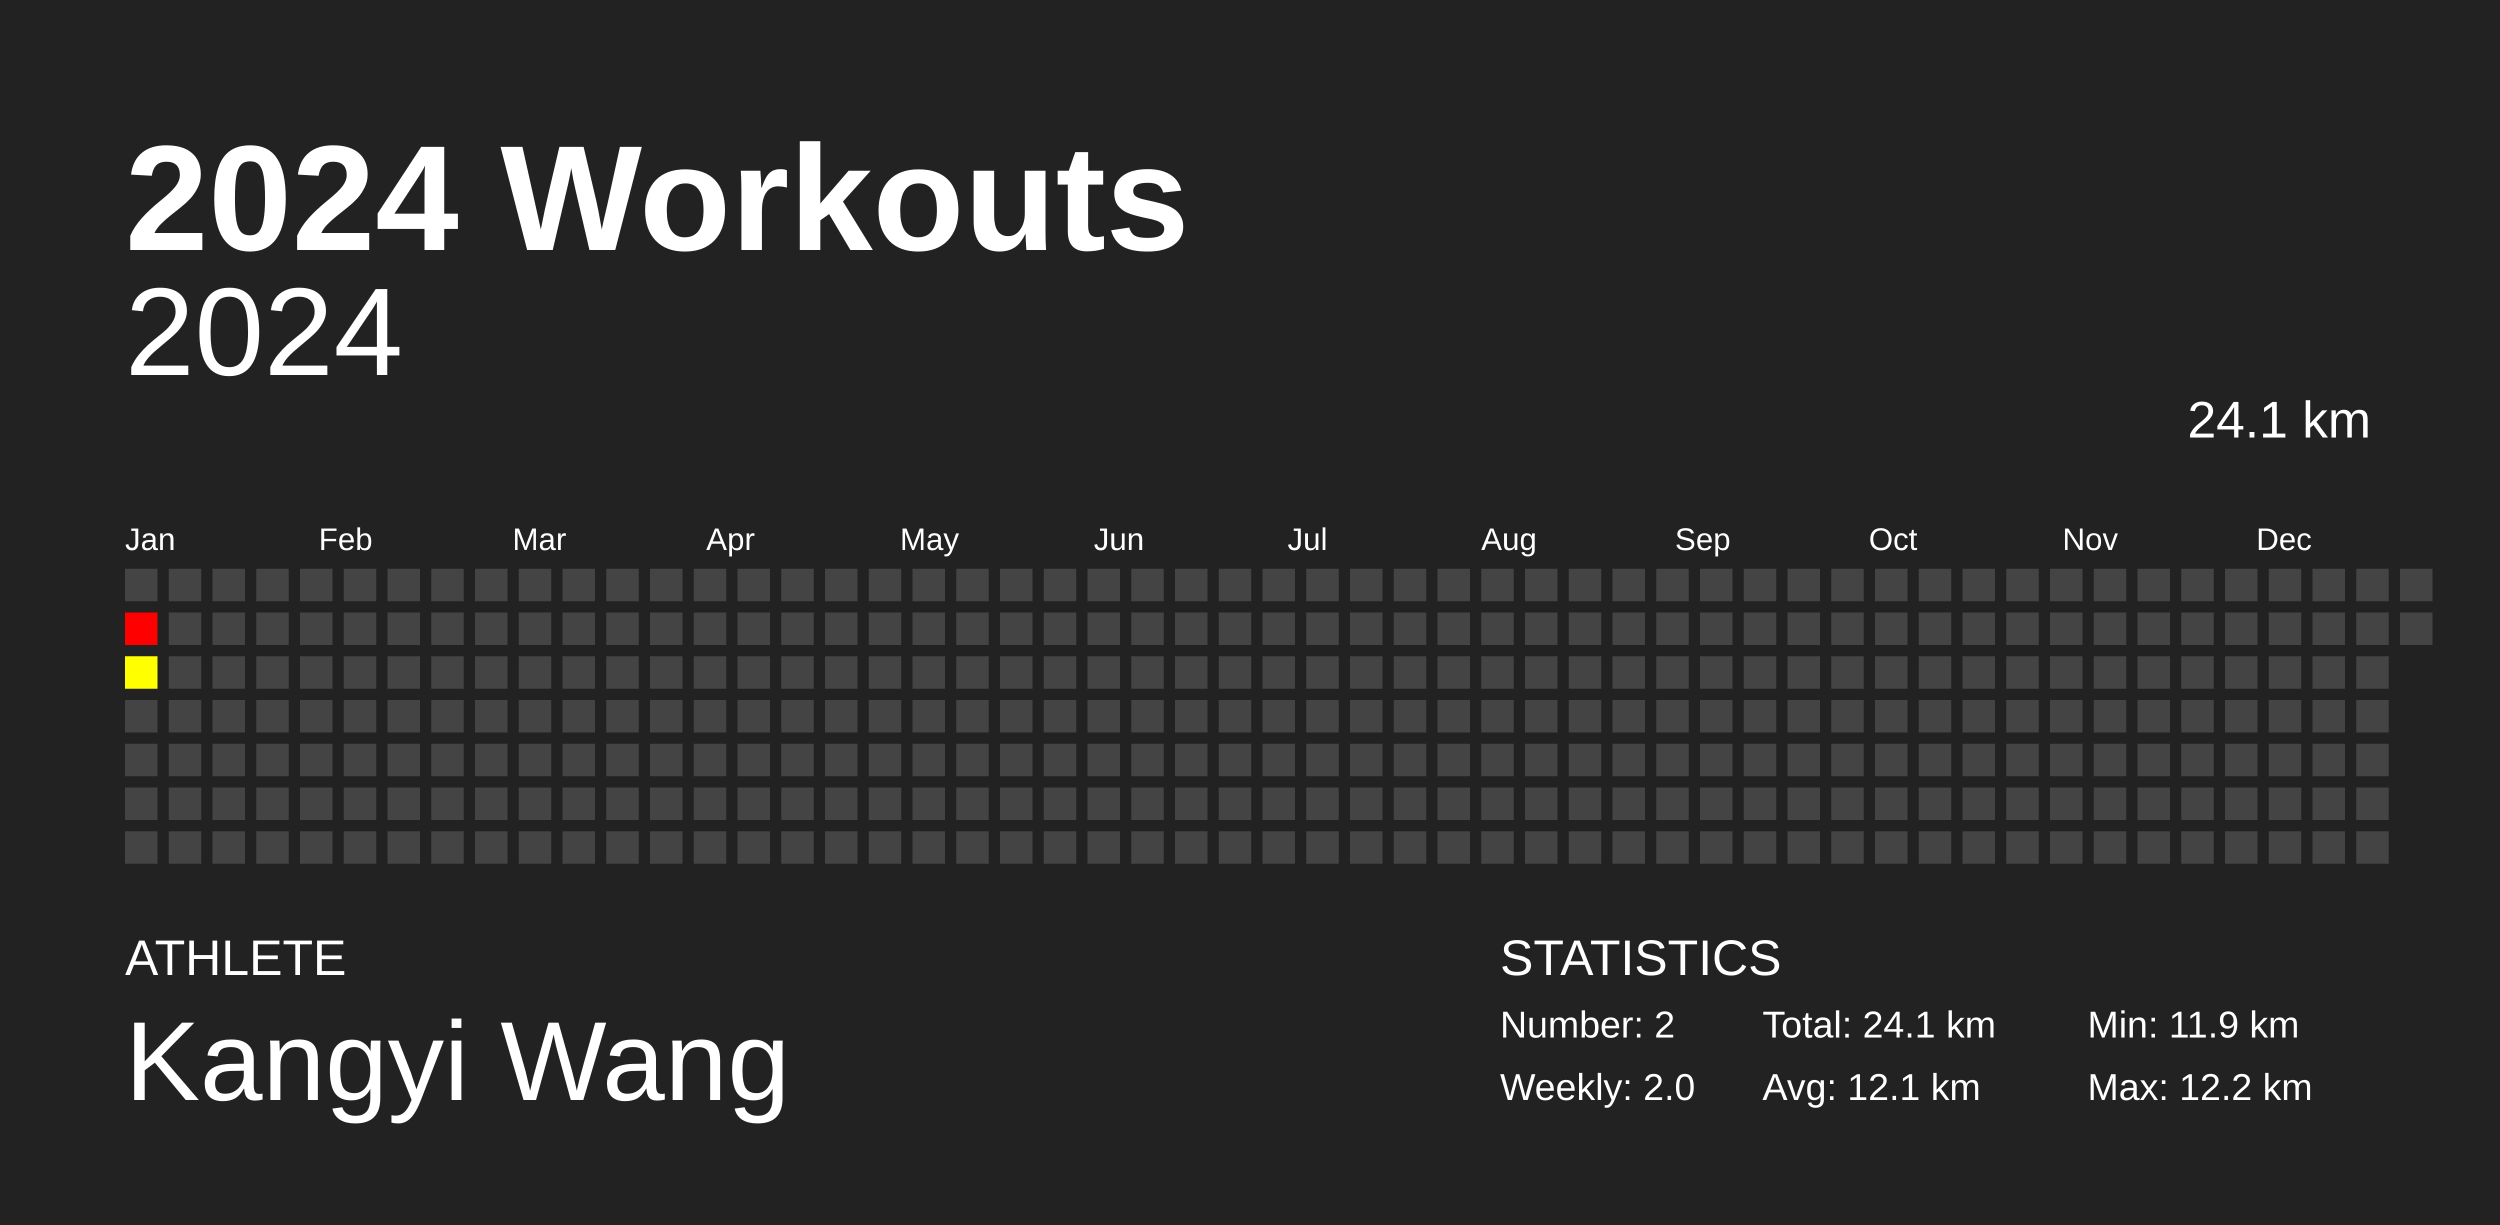
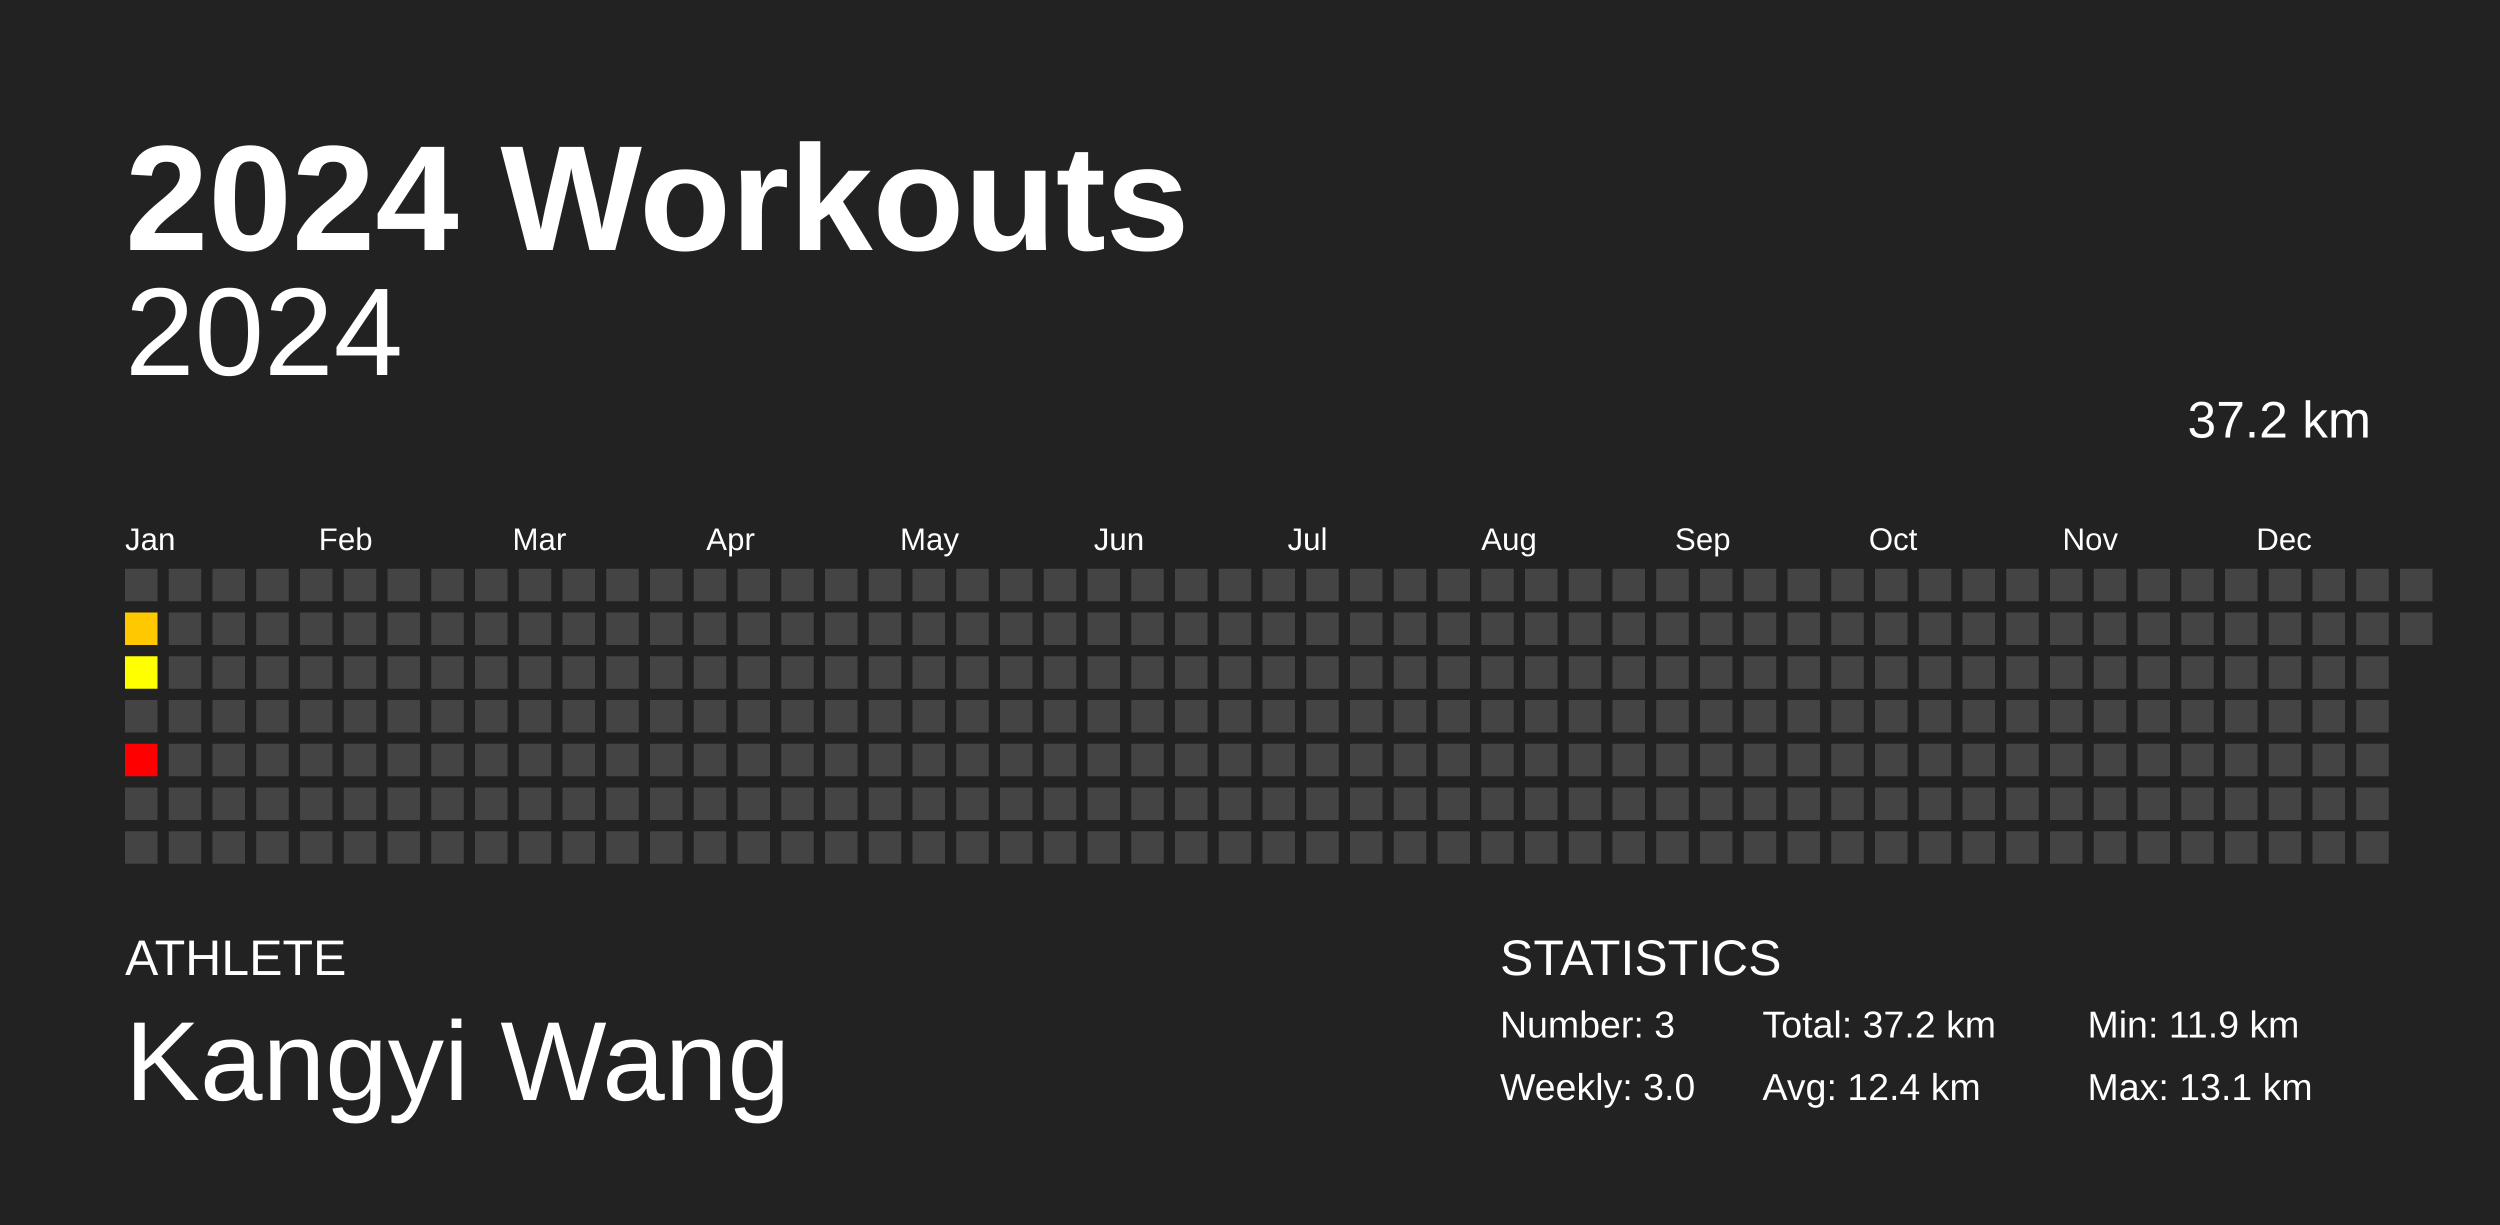
<svg xmlns="http://www.w3.org/2000/svg" baseProfile="full" height="98mm" version="1.1" viewBox="0,0,200,98" width="200mm">
  <defs />
  <rect fill="#222222" height="98" width="200" x="0" y="0" />
  <text fill="#FFFFFF" style="font-size:12px; font-family:Arial; font-weight:bold;" x="10" y="20">2024 Workouts</text>
  <text fill="#FFFFFF" style="font-size:4px; font-family:Arial" x="10" y="78">ATHLETE</text>
  <text fill="#FFFFFF" style="font-size:9px; font-family:Arial" x="10" y="88">Kangyi Wang</text>
  <text fill="#FFFFFF" style="font-size:4px; font-family:Arial" x="120" y="78">STATISTICS</text>
-   <text fill="#FFFFFF" style="font-size:3px; font-family:Arial" x="120" y="83">Number: 2</text>
-   <text fill="#FFFFFF" style="font-size:3px; font-family:Arial" x="120" y="88">Weekly: 2.0</text>
-   <text fill="#FFFFFF" style="font-size:3px; font-family:Arial" x="141" y="83">Total: 24.1 km</text>
-   <text fill="#FFFFFF" style="font-size:3px; font-family:Arial" x="141" y="88">Avg: 12.1 km</text>
+   <text fill="#FFFFFF" style="font-size:3px; font-family:Arial" x="120" y="83">Number: 3</text>
+   <text fill="#FFFFFF" style="font-size:3px; font-family:Arial" x="120" y="88">Weekly: 3.0</text>
+   <text fill="#FFFFFF" style="font-size:3px; font-family:Arial" x="141" y="83">Total: 37.2 km</text>
+   <text fill="#FFFFFF" style="font-size:3px; font-family:Arial" x="141" y="88">Avg: 12.4 km</text>
  <text fill="#FFFFFF" style="font-size:3px; font-family:Arial" x="167" y="83">Min: 11.9 km</text>
-   <text fill="#FFFFFF" style="font-size:3px; font-family:Arial" x="167" y="88">Max: 12.2 km</text>
+   <text fill="#FFFFFF" style="font-size:3px; font-family:Arial" x="167" y="88">Max: 13.1 km</text>
  <text alignment-baseline="hanging" fill="#FFFFFF" style="font-size:10.0px; font-family:Arial;" x="10" y="30">2024</text>
-   <text alignment-baseline="hanging" fill="#FFFFFF" style="font-size:4.125px; font-family:Arial;" x="175" y="35">24.1 km</text>
+   <text alignment-baseline="hanging" fill="#FFFFFF" style="font-size:4.125px; font-family:Arial;" x="175" y="35">37.2 km</text>
  <text fill="#FFFFFF" style="font-size:2.5px; font-family:Arial" x="10.0" y="44">Jan</text>
  <text fill="#FFFFFF" style="font-size:2.5px; font-family:Arial" x="25.5" y="44">Feb</text>
  <text fill="#FFFFFF" style="font-size:2.5px; font-family:Arial" x="41.0" y="44">Mar</text>
  <text fill="#FFFFFF" style="font-size:2.5px; font-family:Arial" x="56.5" y="44">Apr</text>
  <text fill="#FFFFFF" style="font-size:2.5px; font-family:Arial" x="72.0" y="44">May</text>
  <text fill="#FFFFFF" style="font-size:2.5px; font-family:Arial" x="87.5" y="44">Jun</text>
  <text fill="#FFFFFF" style="font-size:2.5px; font-family:Arial" x="103.0" y="44">Jul</text>
  <text fill="#FFFFFF" style="font-size:2.5px; font-family:Arial" x="118.5" y="44">Aug</text>
  <text fill="#FFFFFF" style="font-size:2.5px; font-family:Arial" x="134.0" y="44">Sep</text>
  <text fill="#FFFFFF" style="font-size:2.5px; font-family:Arial" x="149.5" y="44">Oct</text>
  <text fill="#FFFFFF" style="font-size:2.5px; font-family:Arial" x="165.0" y="44">Nov</text>
  <text fill="#FFFFFF" style="font-size:2.5px; font-family:Arial" x="180.5" y="44">Dec</text>
  <rect fill="#444444" height="2.6" width="2.6" x="10.0" y="45.5" />
-   <rect fill="#ff0000" height="2.6" width="2.6" x="10.0" y="49.0" />
+   <rect fill="#ffc800" height="2.6" width="2.6" x="10.0" y="49.0" />
  <rect fill="#ffff00" height="2.6" width="2.6" x="10.0" y="52.5" />
  <rect fill="#444444" height="2.6" width="2.6" x="10.0" y="56.0" />
-   <rect fill="#444444" height="2.6" width="2.6" x="10.0" y="59.5" />
+   <rect fill="#ff0000" height="2.6" width="2.6" x="10.0" y="59.5" />
  <rect fill="#444444" height="2.6" width="2.6" x="10.0" y="63.0" />
  <rect fill="#444444" height="2.6" width="2.6" x="10.0" y="66.5" />
  <rect fill="#444444" height="2.6" width="2.6" x="13.5" y="45.5" />
  <rect fill="#444444" height="2.6" width="2.6" x="13.5" y="49.0" />
  <rect fill="#444444" height="2.6" width="2.6" x="13.5" y="52.5" />
  <rect fill="#444444" height="2.6" width="2.6" x="13.5" y="56.0" />
  <rect fill="#444444" height="2.6" width="2.6" x="13.5" y="59.5" />
  <rect fill="#444444" height="2.6" width="2.6" x="13.5" y="63.0" />
  <rect fill="#444444" height="2.6" width="2.6" x="13.5" y="66.5" />
  <rect fill="#444444" height="2.6" width="2.6" x="17.0" y="45.5" />
  <rect fill="#444444" height="2.6" width="2.6" x="17.0" y="49.0" />
  <rect fill="#444444" height="2.6" width="2.6" x="17.0" y="52.5" />
  <rect fill="#444444" height="2.6" width="2.6" x="17.0" y="56.0" />
  <rect fill="#444444" height="2.6" width="2.6" x="17.0" y="59.5" />
  <rect fill="#444444" height="2.6" width="2.6" x="17.0" y="63.0" />
  <rect fill="#444444" height="2.6" width="2.6" x="17.0" y="66.5" />
  <rect fill="#444444" height="2.6" width="2.6" x="20.5" y="45.5" />
  <rect fill="#444444" height="2.6" width="2.6" x="20.5" y="49.0" />
  <rect fill="#444444" height="2.6" width="2.6" x="20.5" y="52.5" />
  <rect fill="#444444" height="2.6" width="2.6" x="20.5" y="56.0" />
  <rect fill="#444444" height="2.6" width="2.6" x="20.5" y="59.5" />
  <rect fill="#444444" height="2.6" width="2.6" x="20.5" y="63.0" />
  <rect fill="#444444" height="2.6" width="2.6" x="20.5" y="66.5" />
  <rect fill="#444444" height="2.6" width="2.6" x="24.0" y="45.5" />
  <rect fill="#444444" height="2.6" width="2.6" x="24.0" y="49.0" />
  <rect fill="#444444" height="2.6" width="2.6" x="24.0" y="52.5" />
  <rect fill="#444444" height="2.6" width="2.6" x="24.0" y="56.0" />
  <rect fill="#444444" height="2.6" width="2.6" x="24.0" y="59.5" />
  <rect fill="#444444" height="2.6" width="2.6" x="24.0" y="63.0" />
  <rect fill="#444444" height="2.6" width="2.6" x="24.0" y="66.5" />
  <rect fill="#444444" height="2.6" width="2.6" x="27.5" y="45.5" />
  <rect fill="#444444" height="2.6" width="2.6" x="27.5" y="49.0" />
  <rect fill="#444444" height="2.6" width="2.6" x="27.5" y="52.5" />
  <rect fill="#444444" height="2.6" width="2.6" x="27.5" y="56.0" />
  <rect fill="#444444" height="2.6" width="2.6" x="27.5" y="59.5" />
  <rect fill="#444444" height="2.6" width="2.6" x="27.5" y="63.0" />
  <rect fill="#444444" height="2.6" width="2.6" x="27.5" y="66.5" />
  <rect fill="#444444" height="2.6" width="2.6" x="31.0" y="45.5" />
  <rect fill="#444444" height="2.6" width="2.6" x="31.0" y="49.0" />
  <rect fill="#444444" height="2.6" width="2.6" x="31.0" y="52.5" />
  <rect fill="#444444" height="2.6" width="2.6" x="31.0" y="56.0" />
  <rect fill="#444444" height="2.6" width="2.6" x="31.0" y="59.5" />
  <rect fill="#444444" height="2.6" width="2.6" x="31.0" y="63.0" />
  <rect fill="#444444" height="2.6" width="2.6" x="31.0" y="66.5" />
  <rect fill="#444444" height="2.6" width="2.6" x="34.5" y="45.5" />
  <rect fill="#444444" height="2.6" width="2.6" x="34.5" y="49.0" />
  <rect fill="#444444" height="2.6" width="2.6" x="34.5" y="52.5" />
  <rect fill="#444444" height="2.6" width="2.6" x="34.5" y="56.0" />
  <rect fill="#444444" height="2.6" width="2.6" x="34.5" y="59.5" />
  <rect fill="#444444" height="2.6" width="2.6" x="34.5" y="63.0" />
  <rect fill="#444444" height="2.6" width="2.6" x="34.5" y="66.5" />
  <rect fill="#444444" height="2.6" width="2.6" x="38.0" y="45.5" />
  <rect fill="#444444" height="2.6" width="2.6" x="38.0" y="49.0" />
  <rect fill="#444444" height="2.6" width="2.6" x="38.0" y="52.5" />
  <rect fill="#444444" height="2.6" width="2.6" x="38.0" y="56.0" />
  <rect fill="#444444" height="2.6" width="2.6" x="38.0" y="59.5" />
  <rect fill="#444444" height="2.6" width="2.6" x="38.0" y="63.0" />
  <rect fill="#444444" height="2.6" width="2.6" x="38.0" y="66.5" />
  <rect fill="#444444" height="2.6" width="2.6" x="41.5" y="45.5" />
  <rect fill="#444444" height="2.6" width="2.6" x="41.5" y="49.0" />
  <rect fill="#444444" height="2.6" width="2.6" x="41.5" y="52.5" />
  <rect fill="#444444" height="2.6" width="2.6" x="41.5" y="56.0" />
  <rect fill="#444444" height="2.6" width="2.6" x="41.5" y="59.5" />
  <rect fill="#444444" height="2.6" width="2.6" x="41.5" y="63.0" />
  <rect fill="#444444" height="2.6" width="2.6" x="41.5" y="66.5" />
  <rect fill="#444444" height="2.6" width="2.6" x="45.0" y="45.5" />
  <rect fill="#444444" height="2.6" width="2.6" x="45.0" y="49.0" />
  <rect fill="#444444" height="2.6" width="2.6" x="45.0" y="52.5" />
  <rect fill="#444444" height="2.6" width="2.6" x="45.0" y="56.0" />
  <rect fill="#444444" height="2.6" width="2.6" x="45.0" y="59.5" />
  <rect fill="#444444" height="2.6" width="2.6" x="45.0" y="63.0" />
  <rect fill="#444444" height="2.6" width="2.6" x="45.0" y="66.5" />
  <rect fill="#444444" height="2.6" width="2.6" x="48.5" y="45.5" />
  <rect fill="#444444" height="2.6" width="2.6" x="48.5" y="49.0" />
  <rect fill="#444444" height="2.6" width="2.6" x="48.5" y="52.5" />
  <rect fill="#444444" height="2.6" width="2.6" x="48.5" y="56.0" />
  <rect fill="#444444" height="2.6" width="2.6" x="48.5" y="59.5" />
  <rect fill="#444444" height="2.6" width="2.6" x="48.5" y="63.0" />
  <rect fill="#444444" height="2.6" width="2.6" x="48.5" y="66.5" />
  <rect fill="#444444" height="2.6" width="2.6" x="52.0" y="45.5" />
  <rect fill="#444444" height="2.6" width="2.6" x="52.0" y="49.0" />
  <rect fill="#444444" height="2.6" width="2.6" x="52.0" y="52.5" />
  <rect fill="#444444" height="2.6" width="2.6" x="52.0" y="56.0" />
  <rect fill="#444444" height="2.6" width="2.6" x="52.0" y="59.5" />
  <rect fill="#444444" height="2.6" width="2.6" x="52.0" y="63.0" />
  <rect fill="#444444" height="2.6" width="2.6" x="52.0" y="66.5" />
  <rect fill="#444444" height="2.6" width="2.6" x="55.5" y="45.5" />
  <rect fill="#444444" height="2.6" width="2.6" x="55.5" y="49.0" />
  <rect fill="#444444" height="2.6" width="2.6" x="55.5" y="52.5" />
  <rect fill="#444444" height="2.6" width="2.6" x="55.5" y="56.0" />
  <rect fill="#444444" height="2.6" width="2.6" x="55.5" y="59.5" />
  <rect fill="#444444" height="2.6" width="2.6" x="55.5" y="63.0" />
  <rect fill="#444444" height="2.6" width="2.6" x="55.5" y="66.5" />
  <rect fill="#444444" height="2.6" width="2.6" x="59.0" y="45.5" />
  <rect fill="#444444" height="2.6" width="2.6" x="59.0" y="49.0" />
  <rect fill="#444444" height="2.6" width="2.6" x="59.0" y="52.5" />
  <rect fill="#444444" height="2.6" width="2.6" x="59.0" y="56.0" />
  <rect fill="#444444" height="2.6" width="2.6" x="59.0" y="59.5" />
  <rect fill="#444444" height="2.6" width="2.6" x="59.0" y="63.0" />
  <rect fill="#444444" height="2.6" width="2.6" x="59.0" y="66.5" />
  <rect fill="#444444" height="2.6" width="2.6" x="62.5" y="45.5" />
  <rect fill="#444444" height="2.6" width="2.6" x="62.5" y="49.0" />
  <rect fill="#444444" height="2.6" width="2.6" x="62.5" y="52.5" />
  <rect fill="#444444" height="2.6" width="2.6" x="62.5" y="56.0" />
  <rect fill="#444444" height="2.6" width="2.6" x="62.5" y="59.5" />
  <rect fill="#444444" height="2.6" width="2.6" x="62.5" y="63.0" />
  <rect fill="#444444" height="2.6" width="2.6" x="62.5" y="66.5" />
  <rect fill="#444444" height="2.6" width="2.6" x="66.0" y="45.5" />
  <rect fill="#444444" height="2.6" width="2.6" x="66.0" y="49.0" />
  <rect fill="#444444" height="2.6" width="2.6" x="66.0" y="52.5" />
  <rect fill="#444444" height="2.6" width="2.6" x="66.0" y="56.0" />
  <rect fill="#444444" height="2.6" width="2.6" x="66.0" y="59.5" />
  <rect fill="#444444" height="2.6" width="2.6" x="66.0" y="63.0" />
  <rect fill="#444444" height="2.6" width="2.6" x="66.0" y="66.5" />
  <rect fill="#444444" height="2.6" width="2.6" x="69.5" y="45.5" />
  <rect fill="#444444" height="2.6" width="2.6" x="69.5" y="49.0" />
  <rect fill="#444444" height="2.6" width="2.6" x="69.5" y="52.5" />
  <rect fill="#444444" height="2.6" width="2.6" x="69.5" y="56.0" />
  <rect fill="#444444" height="2.6" width="2.6" x="69.5" y="59.5" />
  <rect fill="#444444" height="2.6" width="2.6" x="69.5" y="63.0" />
  <rect fill="#444444" height="2.6" width="2.6" x="69.5" y="66.5" />
  <rect fill="#444444" height="2.6" width="2.6" x="73.0" y="45.5" />
  <rect fill="#444444" height="2.6" width="2.6" x="73.0" y="49.0" />
  <rect fill="#444444" height="2.6" width="2.6" x="73.0" y="52.5" />
  <rect fill="#444444" height="2.6" width="2.6" x="73.0" y="56.0" />
  <rect fill="#444444" height="2.6" width="2.6" x="73.0" y="59.5" />
  <rect fill="#444444" height="2.6" width="2.6" x="73.0" y="63.0" />
  <rect fill="#444444" height="2.6" width="2.6" x="73.0" y="66.5" />
  <rect fill="#444444" height="2.6" width="2.6" x="76.5" y="45.5" />
  <rect fill="#444444" height="2.6" width="2.6" x="76.5" y="49.0" />
  <rect fill="#444444" height="2.6" width="2.6" x="76.5" y="52.5" />
  <rect fill="#444444" height="2.6" width="2.6" x="76.5" y="56.0" />
  <rect fill="#444444" height="2.6" width="2.6" x="76.5" y="59.5" />
  <rect fill="#444444" height="2.6" width="2.6" x="76.5" y="63.0" />
  <rect fill="#444444" height="2.6" width="2.6" x="76.5" y="66.5" />
  <rect fill="#444444" height="2.6" width="2.6" x="80.0" y="45.5" />
  <rect fill="#444444" height="2.6" width="2.6" x="80.0" y="49.0" />
  <rect fill="#444444" height="2.6" width="2.6" x="80.0" y="52.5" />
  <rect fill="#444444" height="2.6" width="2.6" x="80.0" y="56.0" />
  <rect fill="#444444" height="2.6" width="2.6" x="80.0" y="59.5" />
  <rect fill="#444444" height="2.6" width="2.6" x="80.0" y="63.0" />
  <rect fill="#444444" height="2.6" width="2.6" x="80.0" y="66.5" />
  <rect fill="#444444" height="2.6" width="2.6" x="83.5" y="45.5" />
  <rect fill="#444444" height="2.6" width="2.6" x="83.5" y="49.0" />
  <rect fill="#444444" height="2.6" width="2.6" x="83.5" y="52.5" />
  <rect fill="#444444" height="2.6" width="2.6" x="83.5" y="56.0" />
  <rect fill="#444444" height="2.6" width="2.6" x="83.5" y="59.5" />
  <rect fill="#444444" height="2.6" width="2.6" x="83.5" y="63.0" />
  <rect fill="#444444" height="2.6" width="2.6" x="83.5" y="66.5" />
  <rect fill="#444444" height="2.6" width="2.6" x="87.0" y="45.5" />
  <rect fill="#444444" height="2.6" width="2.6" x="87.0" y="49.0" />
  <rect fill="#444444" height="2.6" width="2.6" x="87.0" y="52.5" />
  <rect fill="#444444" height="2.6" width="2.6" x="87.0" y="56.0" />
  <rect fill="#444444" height="2.6" width="2.6" x="87.0" y="59.5" />
  <rect fill="#444444" height="2.6" width="2.6" x="87.0" y="63.0" />
  <rect fill="#444444" height="2.6" width="2.6" x="87.0" y="66.5" />
  <rect fill="#444444" height="2.6" width="2.6" x="90.5" y="45.5" />
  <rect fill="#444444" height="2.6" width="2.6" x="90.5" y="49.0" />
  <rect fill="#444444" height="2.6" width="2.6" x="90.5" y="52.5" />
  <rect fill="#444444" height="2.6" width="2.6" x="90.5" y="56.0" />
  <rect fill="#444444" height="2.6" width="2.6" x="90.5" y="59.5" />
  <rect fill="#444444" height="2.6" width="2.6" x="90.5" y="63.0" />
  <rect fill="#444444" height="2.6" width="2.6" x="90.5" y="66.5" />
  <rect fill="#444444" height="2.6" width="2.6" x="94.0" y="45.5" />
  <rect fill="#444444" height="2.6" width="2.6" x="94.0" y="49.0" />
  <rect fill="#444444" height="2.6" width="2.6" x="94.0" y="52.5" />
  <rect fill="#444444" height="2.6" width="2.6" x="94.0" y="56.0" />
  <rect fill="#444444" height="2.6" width="2.6" x="94.0" y="59.5" />
  <rect fill="#444444" height="2.6" width="2.6" x="94.0" y="63.0" />
  <rect fill="#444444" height="2.6" width="2.6" x="94.0" y="66.5" />
  <rect fill="#444444" height="2.6" width="2.6" x="97.5" y="45.5" />
  <rect fill="#444444" height="2.6" width="2.6" x="97.5" y="49.0" />
  <rect fill="#444444" height="2.6" width="2.6" x="97.5" y="52.5" />
  <rect fill="#444444" height="2.6" width="2.6" x="97.5" y="56.0" />
  <rect fill="#444444" height="2.6" width="2.6" x="97.5" y="59.5" />
  <rect fill="#444444" height="2.6" width="2.6" x="97.5" y="63.0" />
  <rect fill="#444444" height="2.6" width="2.6" x="97.5" y="66.5" />
  <rect fill="#444444" height="2.6" width="2.6" x="101.0" y="45.5" />
  <rect fill="#444444" height="2.6" width="2.6" x="101.0" y="49.0" />
  <rect fill="#444444" height="2.6" width="2.6" x="101.0" y="52.5" />
  <rect fill="#444444" height="2.6" width="2.6" x="101.0" y="56.0" />
  <rect fill="#444444" height="2.6" width="2.6" x="101.0" y="59.5" />
  <rect fill="#444444" height="2.6" width="2.6" x="101.0" y="63.0" />
  <rect fill="#444444" height="2.6" width="2.6" x="101.0" y="66.5" />
  <rect fill="#444444" height="2.6" width="2.6" x="104.5" y="45.5" />
  <rect fill="#444444" height="2.6" width="2.6" x="104.5" y="49.0" />
  <rect fill="#444444" height="2.6" width="2.6" x="104.5" y="52.5" />
  <rect fill="#444444" height="2.6" width="2.6" x="104.5" y="56.0" />
  <rect fill="#444444" height="2.6" width="2.6" x="104.5" y="59.5" />
  <rect fill="#444444" height="2.6" width="2.6" x="104.5" y="63.0" />
  <rect fill="#444444" height="2.6" width="2.6" x="104.5" y="66.5" />
  <rect fill="#444444" height="2.6" width="2.6" x="108.0" y="45.5" />
  <rect fill="#444444" height="2.6" width="2.6" x="108.0" y="49.0" />
  <rect fill="#444444" height="2.6" width="2.6" x="108.0" y="52.5" />
  <rect fill="#444444" height="2.6" width="2.6" x="108.0" y="56.0" />
  <rect fill="#444444" height="2.6" width="2.6" x="108.0" y="59.5" />
  <rect fill="#444444" height="2.6" width="2.6" x="108.0" y="63.0" />
  <rect fill="#444444" height="2.6" width="2.6" x="108.0" y="66.5" />
  <rect fill="#444444" height="2.6" width="2.6" x="111.5" y="45.5" />
  <rect fill="#444444" height="2.6" width="2.6" x="111.5" y="49.0" />
  <rect fill="#444444" height="2.6" width="2.6" x="111.5" y="52.5" />
  <rect fill="#444444" height="2.6" width="2.6" x="111.5" y="56.0" />
  <rect fill="#444444" height="2.6" width="2.6" x="111.5" y="59.5" />
  <rect fill="#444444" height="2.6" width="2.6" x="111.5" y="63.0" />
  <rect fill="#444444" height="2.6" width="2.6" x="111.5" y="66.5" />
  <rect fill="#444444" height="2.6" width="2.6" x="115.0" y="45.5" />
  <rect fill="#444444" height="2.6" width="2.6" x="115.0" y="49.0" />
  <rect fill="#444444" height="2.6" width="2.6" x="115.0" y="52.5" />
  <rect fill="#444444" height="2.6" width="2.6" x="115.0" y="56.0" />
  <rect fill="#444444" height="2.6" width="2.6" x="115.0" y="59.5" />
  <rect fill="#444444" height="2.6" width="2.6" x="115.0" y="63.0" />
  <rect fill="#444444" height="2.6" width="2.6" x="115.0" y="66.5" />
  <rect fill="#444444" height="2.6" width="2.6" x="118.5" y="45.5" />
  <rect fill="#444444" height="2.6" width="2.6" x="118.5" y="49.0" />
  <rect fill="#444444" height="2.6" width="2.6" x="118.5" y="52.5" />
  <rect fill="#444444" height="2.6" width="2.6" x="118.5" y="56.0" />
  <rect fill="#444444" height="2.6" width="2.6" x="118.5" y="59.5" />
  <rect fill="#444444" height="2.6" width="2.6" x="118.5" y="63.0" />
  <rect fill="#444444" height="2.6" width="2.6" x="118.5" y="66.5" />
  <rect fill="#444444" height="2.6" width="2.6" x="122.0" y="45.5" />
  <rect fill="#444444" height="2.6" width="2.6" x="122.0" y="49.0" />
  <rect fill="#444444" height="2.6" width="2.6" x="122.0" y="52.5" />
  <rect fill="#444444" height="2.6" width="2.6" x="122.0" y="56.0" />
  <rect fill="#444444" height="2.6" width="2.6" x="122.0" y="59.5" />
  <rect fill="#444444" height="2.6" width="2.6" x="122.0" y="63.0" />
  <rect fill="#444444" height="2.6" width="2.6" x="122.0" y="66.5" />
  <rect fill="#444444" height="2.6" width="2.6" x="125.5" y="45.5" />
  <rect fill="#444444" height="2.6" width="2.6" x="125.5" y="49.0" />
  <rect fill="#444444" height="2.6" width="2.6" x="125.5" y="52.5" />
  <rect fill="#444444" height="2.6" width="2.6" x="125.5" y="56.0" />
  <rect fill="#444444" height="2.6" width="2.6" x="125.5" y="59.5" />
  <rect fill="#444444" height="2.6" width="2.6" x="125.5" y="63.0" />
  <rect fill="#444444" height="2.6" width="2.6" x="125.5" y="66.5" />
  <rect fill="#444444" height="2.6" width="2.6" x="129.0" y="45.5" />
  <rect fill="#444444" height="2.6" width="2.6" x="129.0" y="49.0" />
  <rect fill="#444444" height="2.6" width="2.6" x="129.0" y="52.5" />
  <rect fill="#444444" height="2.6" width="2.6" x="129.0" y="56.0" />
  <rect fill="#444444" height="2.6" width="2.6" x="129.0" y="59.5" />
  <rect fill="#444444" height="2.6" width="2.6" x="129.0" y="63.0" />
  <rect fill="#444444" height="2.6" width="2.6" x="129.0" y="66.5" />
  <rect fill="#444444" height="2.6" width="2.6" x="132.5" y="45.5" />
  <rect fill="#444444" height="2.6" width="2.6" x="132.5" y="49.0" />
  <rect fill="#444444" height="2.6" width="2.6" x="132.5" y="52.5" />
  <rect fill="#444444" height="2.6" width="2.6" x="132.5" y="56.0" />
  <rect fill="#444444" height="2.6" width="2.6" x="132.5" y="59.5" />
  <rect fill="#444444" height="2.6" width="2.6" x="132.5" y="63.0" />
  <rect fill="#444444" height="2.6" width="2.6" x="132.5" y="66.5" />
  <rect fill="#444444" height="2.6" width="2.6" x="136.0" y="45.5" />
  <rect fill="#444444" height="2.6" width="2.6" x="136.0" y="49.0" />
  <rect fill="#444444" height="2.6" width="2.6" x="136.0" y="52.5" />
  <rect fill="#444444" height="2.6" width="2.6" x="136.0" y="56.0" />
  <rect fill="#444444" height="2.6" width="2.6" x="136.0" y="59.5" />
  <rect fill="#444444" height="2.6" width="2.6" x="136.0" y="63.0" />
  <rect fill="#444444" height="2.6" width="2.6" x="136.0" y="66.5" />
  <rect fill="#444444" height="2.6" width="2.6" x="139.5" y="45.5" />
  <rect fill="#444444" height="2.6" width="2.6" x="139.5" y="49.0" />
  <rect fill="#444444" height="2.6" width="2.6" x="139.5" y="52.5" />
  <rect fill="#444444" height="2.6" width="2.6" x="139.5" y="56.0" />
  <rect fill="#444444" height="2.6" width="2.6" x="139.5" y="59.5" />
  <rect fill="#444444" height="2.6" width="2.6" x="139.5" y="63.0" />
  <rect fill="#444444" height="2.6" width="2.6" x="139.5" y="66.5" />
  <rect fill="#444444" height="2.6" width="2.6" x="143.0" y="45.5" />
  <rect fill="#444444" height="2.6" width="2.6" x="143.0" y="49.0" />
  <rect fill="#444444" height="2.6" width="2.6" x="143.0" y="52.5" />
  <rect fill="#444444" height="2.6" width="2.6" x="143.0" y="56.0" />
  <rect fill="#444444" height="2.6" width="2.6" x="143.0" y="59.5" />
  <rect fill="#444444" height="2.6" width="2.6" x="143.0" y="63.0" />
  <rect fill="#444444" height="2.6" width="2.6" x="143.0" y="66.5" />
  <rect fill="#444444" height="2.6" width="2.6" x="146.5" y="45.5" />
  <rect fill="#444444" height="2.6" width="2.6" x="146.5" y="49.0" />
  <rect fill="#444444" height="2.6" width="2.6" x="146.5" y="52.5" />
  <rect fill="#444444" height="2.6" width="2.6" x="146.5" y="56.0" />
  <rect fill="#444444" height="2.6" width="2.6" x="146.5" y="59.5" />
  <rect fill="#444444" height="2.6" width="2.6" x="146.5" y="63.0" />
  <rect fill="#444444" height="2.6" width="2.6" x="146.5" y="66.5" />
  <rect fill="#444444" height="2.6" width="2.6" x="150.0" y="45.5" />
  <rect fill="#444444" height="2.6" width="2.6" x="150.0" y="49.0" />
  <rect fill="#444444" height="2.6" width="2.6" x="150.0" y="52.5" />
  <rect fill="#444444" height="2.6" width="2.6" x="150.0" y="56.0" />
  <rect fill="#444444" height="2.6" width="2.6" x="150.0" y="59.5" />
  <rect fill="#444444" height="2.6" width="2.6" x="150.0" y="63.0" />
  <rect fill="#444444" height="2.6" width="2.6" x="150.0" y="66.5" />
  <rect fill="#444444" height="2.6" width="2.6" x="153.5" y="45.5" />
  <rect fill="#444444" height="2.6" width="2.6" x="153.5" y="49.0" />
  <rect fill="#444444" height="2.6" width="2.6" x="153.5" y="52.5" />
  <rect fill="#444444" height="2.6" width="2.6" x="153.5" y="56.0" />
  <rect fill="#444444" height="2.6" width="2.6" x="153.5" y="59.5" />
  <rect fill="#444444" height="2.6" width="2.6" x="153.5" y="63.0" />
  <rect fill="#444444" height="2.6" width="2.6" x="153.5" y="66.5" />
  <rect fill="#444444" height="2.6" width="2.6" x="157.0" y="45.5" />
  <rect fill="#444444" height="2.6" width="2.6" x="157.0" y="49.0" />
  <rect fill="#444444" height="2.6" width="2.6" x="157.0" y="52.5" />
  <rect fill="#444444" height="2.6" width="2.6" x="157.0" y="56.0" />
  <rect fill="#444444" height="2.6" width="2.6" x="157.0" y="59.5" />
  <rect fill="#444444" height="2.6" width="2.6" x="157.0" y="63.0" />
  <rect fill="#444444" height="2.6" width="2.6" x="157.0" y="66.5" />
  <rect fill="#444444" height="2.6" width="2.6" x="160.5" y="45.5" />
  <rect fill="#444444" height="2.6" width="2.6" x="160.5" y="49.0" />
  <rect fill="#444444" height="2.6" width="2.6" x="160.5" y="52.5" />
  <rect fill="#444444" height="2.6" width="2.6" x="160.5" y="56.0" />
  <rect fill="#444444" height="2.6" width="2.6" x="160.5" y="59.5" />
  <rect fill="#444444" height="2.6" width="2.6" x="160.5" y="63.0" />
  <rect fill="#444444" height="2.6" width="2.6" x="160.5" y="66.5" />
  <rect fill="#444444" height="2.6" width="2.6" x="164.0" y="45.5" />
  <rect fill="#444444" height="2.6" width="2.6" x="164.0" y="49.0" />
  <rect fill="#444444" height="2.6" width="2.6" x="164.0" y="52.5" />
  <rect fill="#444444" height="2.6" width="2.6" x="164.0" y="56.0" />
  <rect fill="#444444" height="2.6" width="2.6" x="164.0" y="59.5" />
  <rect fill="#444444" height="2.6" width="2.6" x="164.0" y="63.0" />
  <rect fill="#444444" height="2.6" width="2.6" x="164.0" y="66.5" />
  <rect fill="#444444" height="2.6" width="2.6" x="167.5" y="45.5" />
  <rect fill="#444444" height="2.6" width="2.6" x="167.5" y="49.0" />
  <rect fill="#444444" height="2.6" width="2.6" x="167.5" y="52.5" />
  <rect fill="#444444" height="2.6" width="2.6" x="167.5" y="56.0" />
  <rect fill="#444444" height="2.6" width="2.6" x="167.5" y="59.5" />
  <rect fill="#444444" height="2.6" width="2.6" x="167.5" y="63.0" />
  <rect fill="#444444" height="2.6" width="2.6" x="167.5" y="66.5" />
  <rect fill="#444444" height="2.6" width="2.6" x="171.0" y="45.5" />
  <rect fill="#444444" height="2.6" width="2.6" x="171.0" y="49.0" />
  <rect fill="#444444" height="2.6" width="2.6" x="171.0" y="52.5" />
  <rect fill="#444444" height="2.6" width="2.6" x="171.0" y="56.0" />
  <rect fill="#444444" height="2.6" width="2.6" x="171.0" y="59.5" />
  <rect fill="#444444" height="2.6" width="2.6" x="171.0" y="63.0" />
  <rect fill="#444444" height="2.6" width="2.6" x="171.0" y="66.5" />
  <rect fill="#444444" height="2.6" width="2.6" x="174.5" y="45.5" />
  <rect fill="#444444" height="2.6" width="2.6" x="174.5" y="49.0" />
  <rect fill="#444444" height="2.6" width="2.6" x="174.5" y="52.5" />
  <rect fill="#444444" height="2.6" width="2.6" x="174.5" y="56.0" />
  <rect fill="#444444" height="2.6" width="2.6" x="174.5" y="59.5" />
  <rect fill="#444444" height="2.6" width="2.6" x="174.5" y="63.0" />
  <rect fill="#444444" height="2.6" width="2.6" x="174.5" y="66.5" />
  <rect fill="#444444" height="2.6" width="2.6" x="178.0" y="45.5" />
  <rect fill="#444444" height="2.6" width="2.6" x="178.0" y="49.0" />
  <rect fill="#444444" height="2.6" width="2.6" x="178.0" y="52.5" />
  <rect fill="#444444" height="2.6" width="2.6" x="178.0" y="56.0" />
  <rect fill="#444444" height="2.6" width="2.6" x="178.0" y="59.5" />
  <rect fill="#444444" height="2.6" width="2.6" x="178.0" y="63.0" />
  <rect fill="#444444" height="2.6" width="2.6" x="178.0" y="66.5" />
  <rect fill="#444444" height="2.6" width="2.6" x="181.5" y="45.5" />
  <rect fill="#444444" height="2.6" width="2.6" x="181.5" y="49.0" />
  <rect fill="#444444" height="2.6" width="2.6" x="181.5" y="52.5" />
  <rect fill="#444444" height="2.6" width="2.6" x="181.5" y="56.0" />
  <rect fill="#444444" height="2.6" width="2.6" x="181.5" y="59.5" />
  <rect fill="#444444" height="2.6" width="2.6" x="181.5" y="63.0" />
  <rect fill="#444444" height="2.6" width="2.6" x="181.5" y="66.5" />
  <rect fill="#444444" height="2.6" width="2.6" x="185.0" y="45.5" />
  <rect fill="#444444" height="2.6" width="2.6" x="185.0" y="49.0" />
  <rect fill="#444444" height="2.6" width="2.6" x="185.0" y="52.5" />
  <rect fill="#444444" height="2.6" width="2.6" x="185.0" y="56.0" />
  <rect fill="#444444" height="2.6" width="2.6" x="185.0" y="59.5" />
  <rect fill="#444444" height="2.6" width="2.6" x="185.0" y="63.0" />
  <rect fill="#444444" height="2.6" width="2.6" x="185.0" y="66.5" />
  <rect fill="#444444" height="2.6" width="2.6" x="188.5" y="45.5" />
  <rect fill="#444444" height="2.6" width="2.6" x="188.5" y="49.0" />
  <rect fill="#444444" height="2.6" width="2.6" x="188.5" y="52.5" />
  <rect fill="#444444" height="2.6" width="2.6" x="188.5" y="56.0" />
  <rect fill="#444444" height="2.6" width="2.6" x="188.5" y="59.5" />
  <rect fill="#444444" height="2.6" width="2.6" x="188.5" y="63.0" />
  <rect fill="#444444" height="2.6" width="2.6" x="188.5" y="66.5" />
  <rect fill="#444444" height="2.6" width="2.6" x="192.0" y="45.5" />
  <rect fill="#444444" height="2.6" width="2.6" x="192.0" y="49.0" />
</svg>
